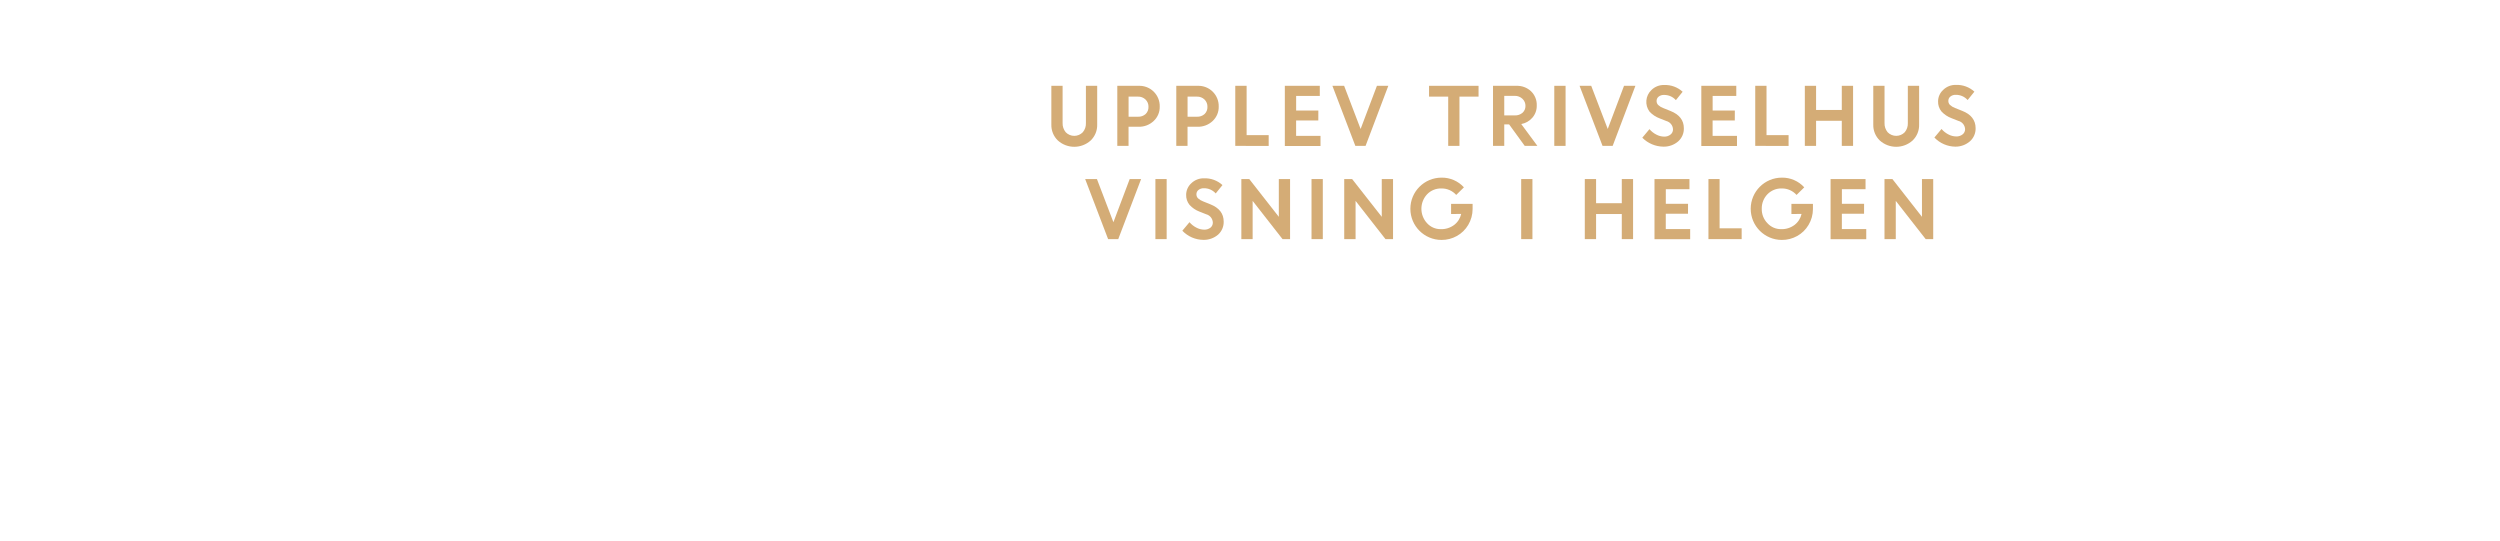
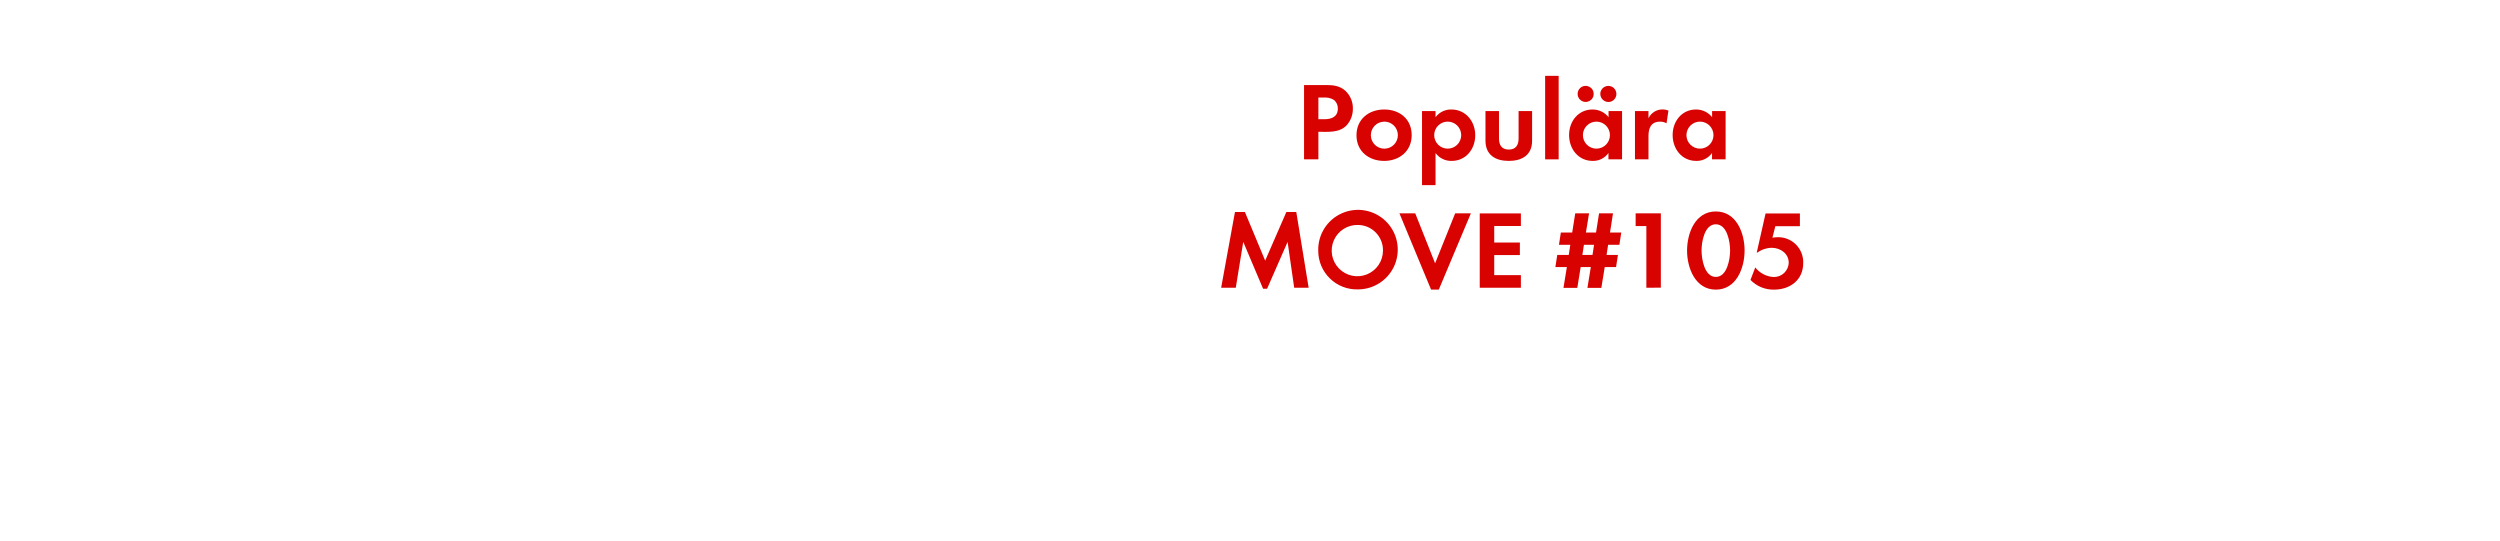
<svg xmlns="http://www.w3.org/2000/svg" id="Layer_1" data-name="Layer 1" viewBox="0 0 740 160">
  <defs>
-     <style>.cls-1{fill:#d4ac76;}</style>
+     <style>.cls-1{fill:#d80201;}</style>
  </defs>
-   <path class="cls-1" d="M322.85,41.58a7.26,7.26,0,0,1-9.73,0,6.3,6.3,0,0,1-1.92-4.7V25.4h3.33v11a4.07,4.07,0,0,0,.92,2.74,3.51,3.51,0,0,0,5.06,0,3.93,3.93,0,0,0,.92-2.7V25.4h3.34V36.88A6.3,6.3,0,0,1,322.85,41.58Z" />
-   <path class="cls-1" d="M330.72,43.18V25.4h6.39a6,6,0,0,1,6.17,6.14,5.63,5.63,0,0,1-1.8,4.28,6.23,6.23,0,0,1-4.43,1.7h-3v5.66Zm6.1-14.58h-2.76v5.95h2.81a3.14,3.14,0,0,0,2.23-.79,2.8,2.8,0,0,0,.85-2.13,2.87,2.87,0,0,0-.88-2.18A3.07,3.07,0,0,0,336.82,28.6Z" />
-   <path class="cls-1" d="M348.18,43.18V25.4h6.38a6,6,0,0,1,6.18,6.14,5.63,5.63,0,0,1-1.8,4.28,6.24,6.24,0,0,1-4.43,1.7h-3v5.66Zm6.1-14.58h-2.76v5.95h2.8a3.12,3.12,0,0,0,2.23-.79,2.77,2.77,0,0,0,.85-2.13,2.9,2.9,0,0,0-.87-2.18A3.07,3.07,0,0,0,354.28,28.6Z" />
-   <path class="cls-1" d="M365.64,43.18V25.4H369V40h6.53v3.2Z" />
-   <path class="cls-1" d="M390.22,35.66h-6.57v4.55h7.22v3H380.31V25.4h10.35v3h-7v4.32h6.57Z" />
-   <path class="cls-1" d="M401.18,43.18,394.39,25.4h3.47l4.88,12.78,4.83-12.78h3.37l-6.73,17.78Z" />
-   <path class="cls-1" d="M423,28.6V25.4h14.65v3.2H432V43.18h-3.33V28.6Z" />
-   <path class="cls-1" d="M441.93,43.18V25.4h6.95A6,6,0,0,1,453.17,27a5.55,5.55,0,0,1,1.71,4.22,5.32,5.32,0,0,1-1.28,3.6,5.74,5.74,0,0,1-3.31,1.9l4.77,6.45h-3.75l-4.61-6.35h-1.44v6.35Zm6.44-14.81h-3.11v5.79h3.11a3.29,3.29,0,0,0,2.31-.79,2.66,2.66,0,0,0,.86-2,2.81,2.81,0,0,0-.88-2.11A3.2,3.2,0,0,0,448.37,28.37Z" />
-   <path class="cls-1" d="M460.07,43.18V25.4h3.34V43.18Z" />
-   <path class="cls-1" d="M474.35,43.18l-6.8-17.78H471l4.89,12.78,4.82-12.78h3.37l-6.73,17.78Z" />
-   <path class="cls-1" d="M492.35,43.41a8.92,8.92,0,0,1-6.23-2.65l2.12-2.53a6.53,6.53,0,0,0,2,1.59,5.06,5.06,0,0,0,2.34.62,2.84,2.84,0,0,0,1.89-.61,1.89,1.89,0,0,0,.74-1.53,2.65,2.65,0,0,0-1.95-2.47l-2-.79a7.71,7.71,0,0,1-3-2,4.83,4.83,0,0,1,.56-6.39,5.15,5.15,0,0,1,3.77-1.49,7.66,7.66,0,0,1,5.47,2l-2,2.48a4.58,4.58,0,0,0-3.51-1.54,2.38,2.38,0,0,0-1.6.51,1.59,1.59,0,0,0-.6,1.25,1.66,1.66,0,0,0,.47,1.22,4.54,4.54,0,0,0,1.53.92l2.07.83q4,1.57,4,5.13a5,5,0,0,1-1.68,3.89A6.45,6.45,0,0,1,492.35,43.41Z" />
-   <path class="cls-1" d="M513.5,35.66h-6.57v4.55h7.22v3H503.59V25.4h10.35v3h-7v4.32h6.57Z" />
-   <path class="cls-1" d="M519.55,43.18V25.4h3.34V40h6.53v3.2Z" />
-   <path class="cls-1" d="M545.17,43.18V35.75h-7.61v7.43h-3.33V25.4h3.33v7.15h7.61V25.4h3.34V43.18Z" />
-   <path class="cls-1" d="M566.14,41.58a7.26,7.26,0,0,1-9.73,0,6.3,6.3,0,0,1-1.92-4.7V25.4h3.33v11a4.07,4.07,0,0,0,.92,2.74,3.53,3.53,0,0,0,5.07,0,4,4,0,0,0,.91-2.7V25.4h3.34V36.88A6.3,6.3,0,0,1,566.14,41.58Z" />
-   <path class="cls-1" d="M578.81,43.41a8.64,8.64,0,0,1-3.35-.7,8.73,8.73,0,0,1-2.88-2l2.11-2.53a6.65,6.65,0,0,0,2,1.59,5.06,5.06,0,0,0,2.34.62,2.87,2.87,0,0,0,1.9-.61,1.92,1.92,0,0,0,.74-1.53,2.65,2.65,0,0,0-2-2.47l-2-.79a7.63,7.63,0,0,1-3-2,4.5,4.5,0,0,1-1-3,4.6,4.6,0,0,1,1.5-3.37,5.18,5.18,0,0,1,3.77-1.49,7.69,7.69,0,0,1,5.48,2l-2,2.48a4.59,4.59,0,0,0-3.52-1.54,2.37,2.37,0,0,0-1.59.51,1.59,1.59,0,0,0-.6,1.25,1.62,1.62,0,0,0,.47,1.22,4.58,4.58,0,0,0,1.52.92l2.08.83c2.63,1,4,2.76,4,5.13a5,5,0,0,1-1.67,3.89A6.47,6.47,0,0,1,578.81,43.41Z" />
-   <path class="cls-1" d="M328,70.78,321.21,53h3.48l4.88,12.78L334.39,53h3.38L331,70.78Z" />
-   <path class="cls-1" d="M342,70.78V53h3.33V70.78Z" />
-   <path class="cls-1" d="M356.21,71a8.72,8.72,0,0,1-3.36-.7,9,9,0,0,1-2.88-2l2.12-2.53a6.53,6.53,0,0,0,2,1.59,5.06,5.06,0,0,0,2.34.62,2.89,2.89,0,0,0,1.9-.61A1.92,1.92,0,0,0,359,65.9a2.65,2.65,0,0,0-1.95-2.47l-2-.79a7.59,7.59,0,0,1-2.95-2,4.5,4.5,0,0,1-1-3,4.65,4.65,0,0,1,1.51-3.38,5.2,5.2,0,0,1,3.77-1.48,7.66,7.66,0,0,1,5.47,2l-2,2.48a4.55,4.55,0,0,0-3.51-1.54,2.37,2.37,0,0,0-1.59.51,1.57,1.57,0,0,0-.61,1.25,1.66,1.66,0,0,0,.47,1.22,4.76,4.76,0,0,0,1.53.92l2.07.83q4,1.57,4,5.13a5,5,0,0,1-1.67,3.89A6.47,6.47,0,0,1,356.21,71Z" />
-   <path class="cls-1" d="M367.44,70.78V53h2.34l8.75,11.18V53h3.33V70.78h-2.23l-8.85-11.32V70.78Z" />
-   <path class="cls-1" d="M388.21,70.78V53h3.34V70.78Z" />
-   <path class="cls-1" d="M397.89,70.78V53h2.34L409,64.18V53h3.34V70.78h-2.24l-8.85-11.32V70.78Z" />
-   <path class="cls-1" d="M429.52,63.35v-3h6.37l0,1.52a9.15,9.15,0,0,1-1.3,4.71,8.91,8.91,0,0,1-3.37,3.28,9.15,9.15,0,0,1-4.53,1.16,9.22,9.22,0,1,1,0-18.44,8.79,8.79,0,0,1,6.63,2.87l-2.28,2.25a5.76,5.76,0,0,0-4.37-1.92,5.66,5.66,0,0,0-4.25,1.73,6.29,6.29,0,0,0,0,8.57,5.39,5.39,0,0,0,4,1.75,6.26,6.26,0,0,0,4-1.24,5.61,5.61,0,0,0,2.09-3.27Z" />
-   <path class="cls-1" d="M450.27,70.78V53h3.33V70.78Z" />
-   <path class="cls-1" d="M480.05,70.78V63.35h-7.61v7.43H469.1V53h3.34v7.15h7.61V53h3.34V70.78Z" />
-   <path class="cls-1" d="M499.65,63.26h-6.58v4.55h7.22v3H489.73V53h10.35v3h-7v4.32h6.58Z" />
-   <path class="cls-1" d="M505.7,70.78V53H509V67.58h6.53v3.2Z" />
-   <path class="cls-1" d="M530.26,63.35v-3h6.37l0,1.52a9.15,9.15,0,0,1-1.3,4.71,8.91,8.91,0,0,1-3.37,3.28,9.15,9.15,0,0,1-4.53,1.16,9.22,9.22,0,1,1,0-18.44,8.79,8.79,0,0,1,6.63,2.87l-2.28,2.25a5.76,5.76,0,0,0-4.37-1.92,5.7,5.7,0,0,0-4.26,1.73,6,6,0,0,0-1.67,4.29,5.9,5.9,0,0,0,1.69,4.28,5.39,5.39,0,0,0,4,1.75,6.26,6.26,0,0,0,4-1.24,5.61,5.61,0,0,0,2.09-3.27Z" />
-   <path class="cls-1" d="M551.76,63.26h-6.57v4.55h7.22v3H541.85V53H552.2v3h-7v4.32h6.57Z" />
-   <path class="cls-1" d="M557.81,70.78V53h2.34l8.75,11.18V53h3.33V70.78H570l-8.85-11.32V70.78Z" />
+   <path class="cls-1" d="M398.62,37.07c-2.15,2.31-5.51,1.94-8.38,1.94v8.16H386v-22h6.4c2.18,0,4.09.17,5.81,1.69a7,7,0,0,1,2.24,5.31A7.24,7.24,0,0,1,398.62,37.07Zm-3.76-7.49a5.14,5.14,0,0,0-3.14-.7h-1.48v6.41H392c2.14,0,4-.7,4-3.17A3.24,3.24,0,0,0,394.86,29.58Z" />
+   <path class="cls-1" d="M409.71,47.63c-4.56,0-8.19-2.84-8.19-7.59s3.63-7.63,8.22-7.63,8.12,2.88,8.12,7.59S414.23,47.63,409.71,47.63Zm0-11.62a4,4,0,1,0,4.06,4A4,4,0,0,0,409.67,36Z" />
+   <path class="cls-1" d="M429.71,47.63a5.73,5.73,0,0,1-4.79-2.34v9.5h-4V32.88h4v1.81a5.69,5.69,0,0,1,4.69-2.28c4.25,0,7.06,3.54,7.06,7.63S433.9,47.63,429.71,47.63ZM428.52,36a4,4,0,1,0,4,4A4,4,0,0,0,428.52,36Z" />
+   <path class="cls-1" d="M446.6,47.63c-3.93,0-6.9-1.75-6.9-6V32.88h4V41c0,1.95.82,3.27,2.9,3.27s2.9-1.32,2.9-3.27V32.88h4v8.74C453.53,45.88,450.53,47.63,446.6,47.63Z" />
+   <path class="cls-1" d="M457.36,47.17V22.45h4V47.17Z" />
+   <path class="cls-1" d="M476.1,47.17V45.29a5.52,5.52,0,0,1-4.65,2.34c-4.29,0-7-3.57-7-7.66s2.74-7.56,6.93-7.56a6,6,0,0,1,4.75,2.28V32.88h4V47.17Zm-6.9-17a2.38,2.38,0,0,1,0-4.75,2.38,2.38,0,1,1,0,4.75ZM472.54,36a4,4,0,1,0,4,4A4,4,0,0,0,472.54,36Zm3.53-5.81a2.41,2.41,0,0,1-2.38-2.37,2.38,2.38,0,1,1,2.38,2.37Z" />
+   <path class="cls-1" d="M493.29,36.51a3.46,3.46,0,0,0-1.91-.5c-2.71,0-3.43,1.92-3.43,4.29v6.87h-4V32.88h4V35a4.58,4.58,0,0,1,4.16-2.61,4.64,4.64,0,0,1,1.75.33Z" />
+   <path class="cls-1" d="M506.76,47.17V45.29a5.52,5.52,0,0,1-4.66,2.34c-4.29,0-7-3.57-7-7.66s2.73-7.56,6.93-7.56a6,6,0,0,1,4.75,2.28V32.88h4V47.17ZM503.19,36a4,4,0,1,0,4,4A4,4,0,0,0,503.19,36Z" />
+   <path class="cls-1" d="M383.08,85.17,381.13,71.6l-6.07,13.86h-1.19L368,71.6l-2.21,13.57h-4.33l4.09-22.41h2.94l6,14.39,6.27-14.39h2.94l3.66,22.41Z" />
+   <path class="cls-1" d="M402,85.66A11.42,11.42,0,0,1,390.2,74.21,11.77,11.77,0,1,1,402,85.66Zm0-19.07a7.59,7.59,0,1,0,7.36,7.55A7.46,7.46,0,0,0,402,66.59Z" />
+   <path class="cls-1" d="M425.88,85.73H423.6l-9.37-22.58h4.68l5.88,14.79,5.94-14.79h4.65Z" />
+   <path class="cls-1" d="M438,85.17v-22h12.18v3.73h-7.89v4.89h7.59V75.5h-7.59v5.94h7.89v3.73Z" />
+   <path class="cls-1" d="M479.34,72.46H476l-.46,3h3.37l-.56,3.6H475l-1,6.14h-4.12l1-6.14h-3l-1,6.14h-4.09l1-6.14h-3.4l.56-3.6h3.4l.46-3h-3.36l.56-3.63h3.36l.9-5.68h4.09l-.93,5.68h3l.89-5.68h4.13l-.89,5.68h3.33Zm-10.5,0-.46,3h3l.46-3Z" />
+   <path class="cls-1" d="M487.32,85.17V66.92h-3.17V63.15h7.46v22Z" />
+   <path class="cls-1" d="M507.88,85.73c-6.07,0-8.51-6.4-8.51-11.55s2.4-11.59,8.51-11.59S516.4,69,516.4,74.14,514,85.73,507.88,85.73Zm0-19.34c-3.37,0-4.22,5.21-4.22,7.75s.85,7.83,4.22,7.83,4.23-5.29,4.23-7.83S511.25,66.39,507.88,66.39Z" />
+   <path class="cls-1" d="M525.14,85.73a9.4,9.4,0,0,1-7-2.87l1.42-3.7A7.38,7.38,0,0,0,525.07,82a4.36,4.36,0,0,0,4.39-4.26c0-2.71-2.51-4.39-5-4.39a7.23,7.23,0,0,0-4.23,1.39H520l2.61-11.56h10.16v3.77H525.5l-.86,3.4a12.65,12.65,0,0,1,1.62-.14,7.39,7.39,0,0,1,7.49,7.69C533.75,82.86,529.86,85.73,525.14,85.73Z" />
</svg>
